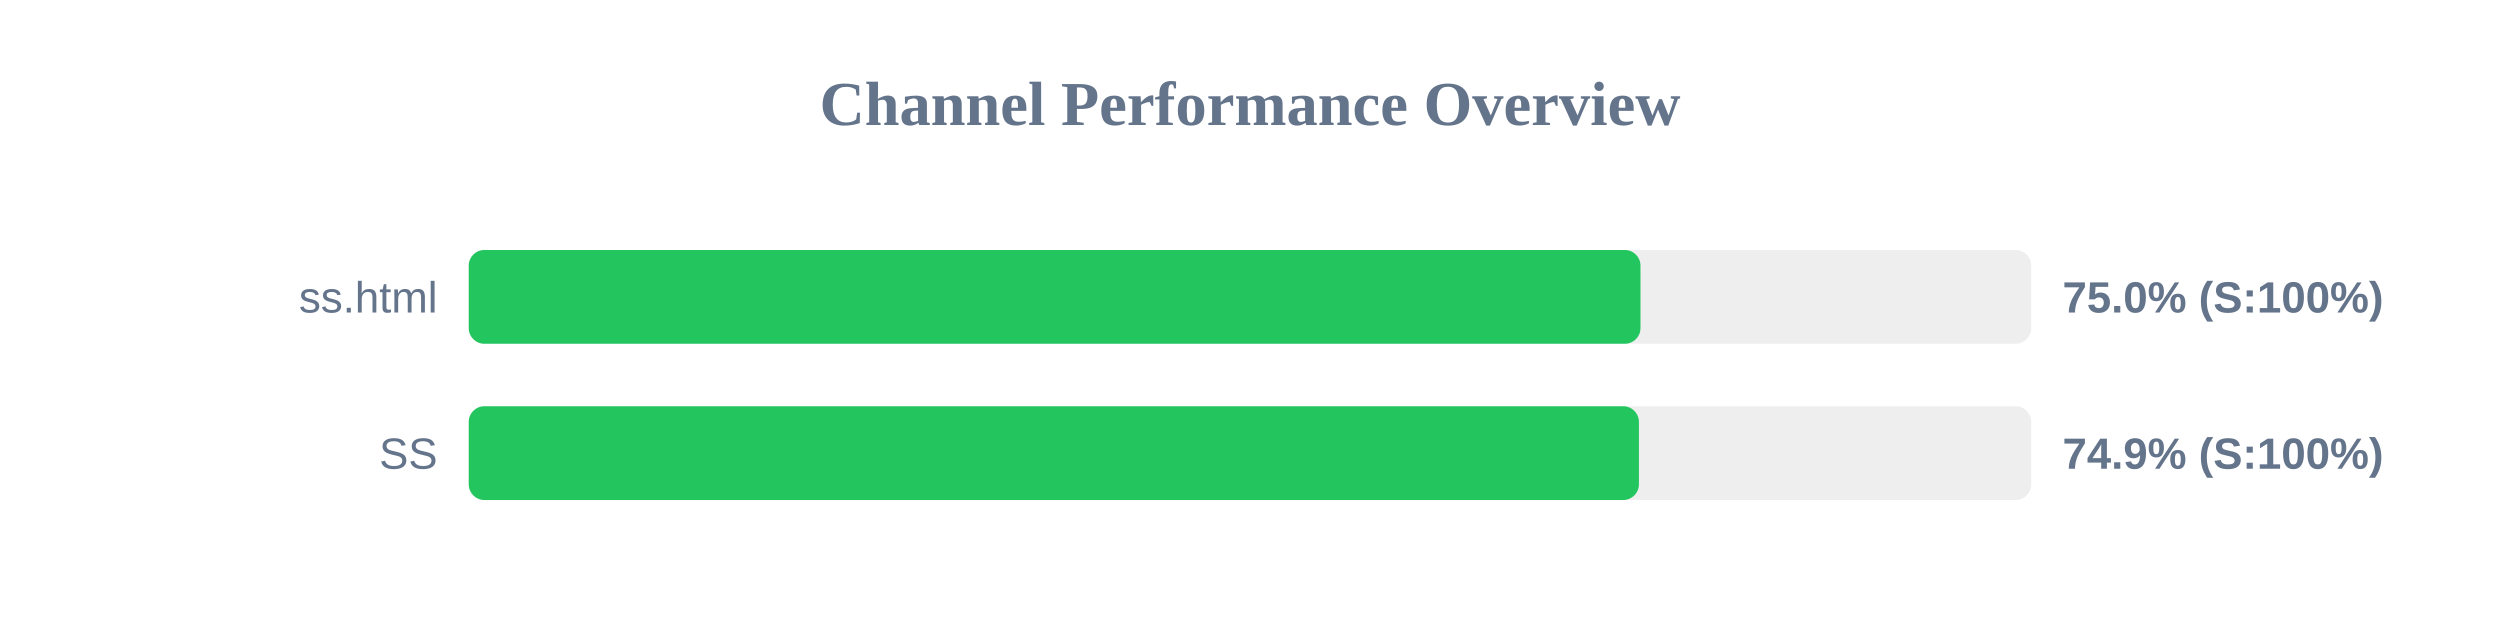
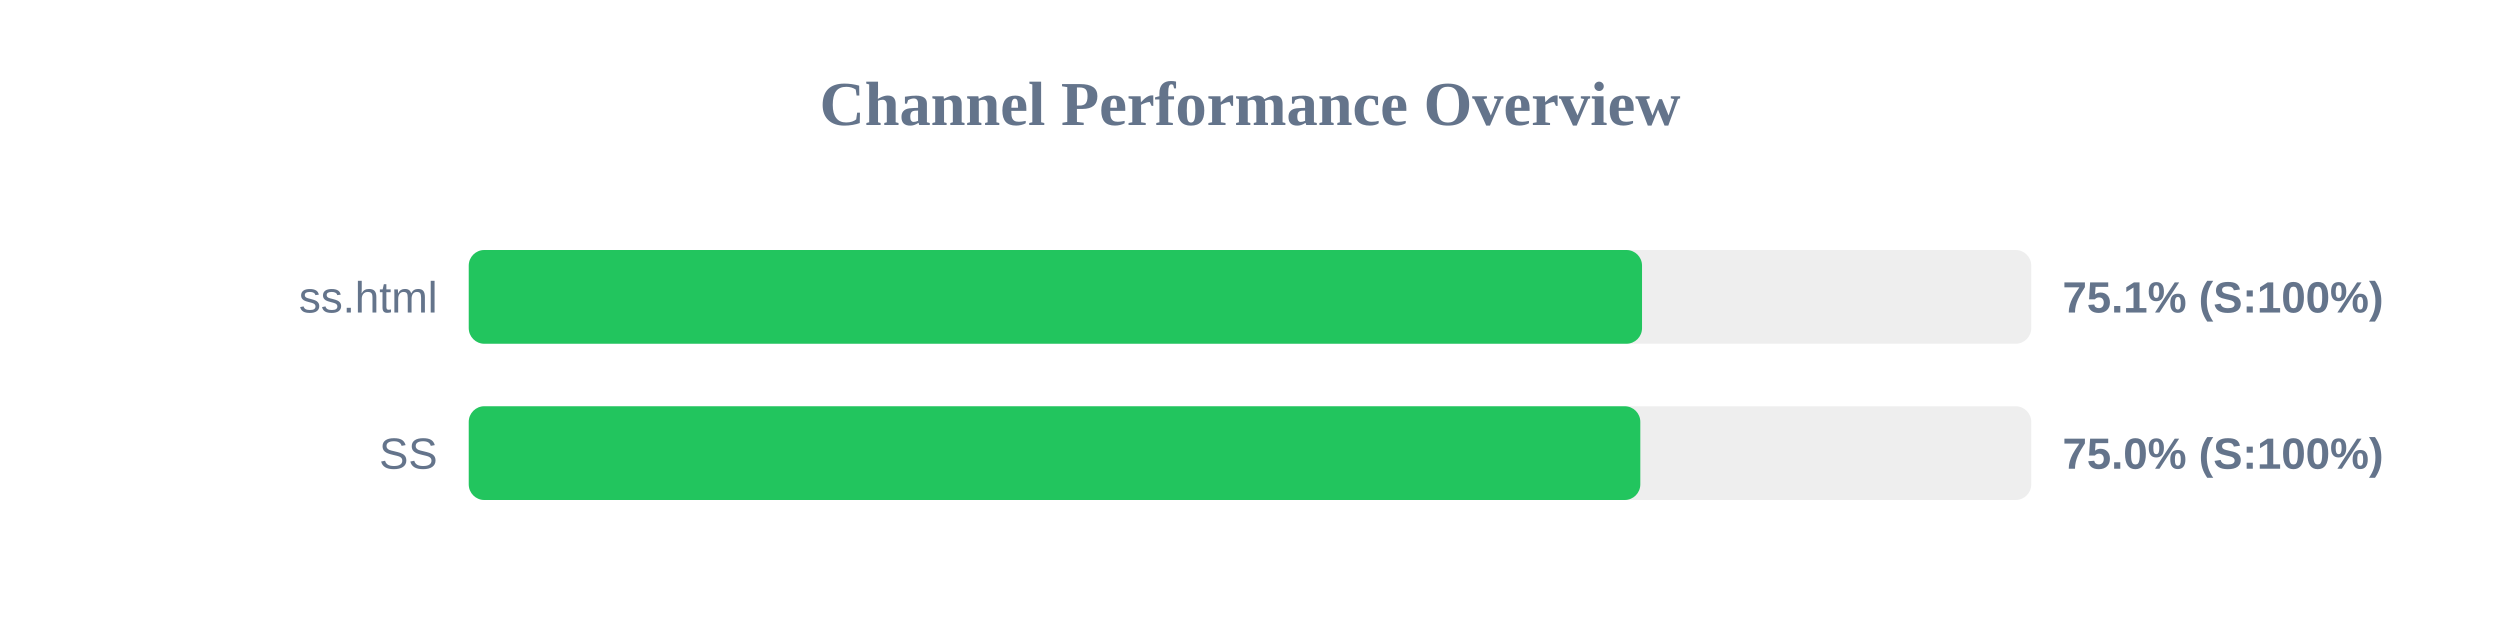
<svg xmlns="http://www.w3.org/2000/svg" width="800" height="200" version="1.1">
  <style>
        .row { font: 14px Arial; fill: #64748b; }
        .score { font: bold 14px Arial; fill: #64748b; }
    </style>
  <text x="400" y="40" text-anchor="middle" font-size="20px" font-weight="bold" fill="#64748b">Channel Performance Overview</text>
  <rect x="150" y="80" width="500" height="30" fill="#eee" rx="5" />
-   <rect x="150" y="80" width="374.95" height="30" fill="#22c55e" rx="5" />
+   <rect x="150" y="80" width="375.45" height="30" fill="#22c55e" rx="5" />
  <text x="140" y="100" text-anchor="end" class="row">ss.html</text>
-   <text x="660" y="100" text-anchor="start" class="score">75.0% (S:100%)</text>
+   <text x="660" y="100" text-anchor="start" class="score">75.1% (S:100%)</text>
  <rect x="150" y="130" width="500" height="30" fill="#eee" rx="5" />
-   <rect x="150" y="130" width="374.45" height="30" fill="#22c55e" rx="5" />
+   <rect x="150" y="130" width="374.9" height="30" fill="#22c55e" rx="5" />
  <text x="140" y="150" text-anchor="end" class="row">SS</text>
-   <text x="660" y="150" text-anchor="start" class="score">74.9% (S:100%)</text>
+   <text x="660" y="150" text-anchor="start" class="score">75.0% (S:100%)</text>
</svg>
